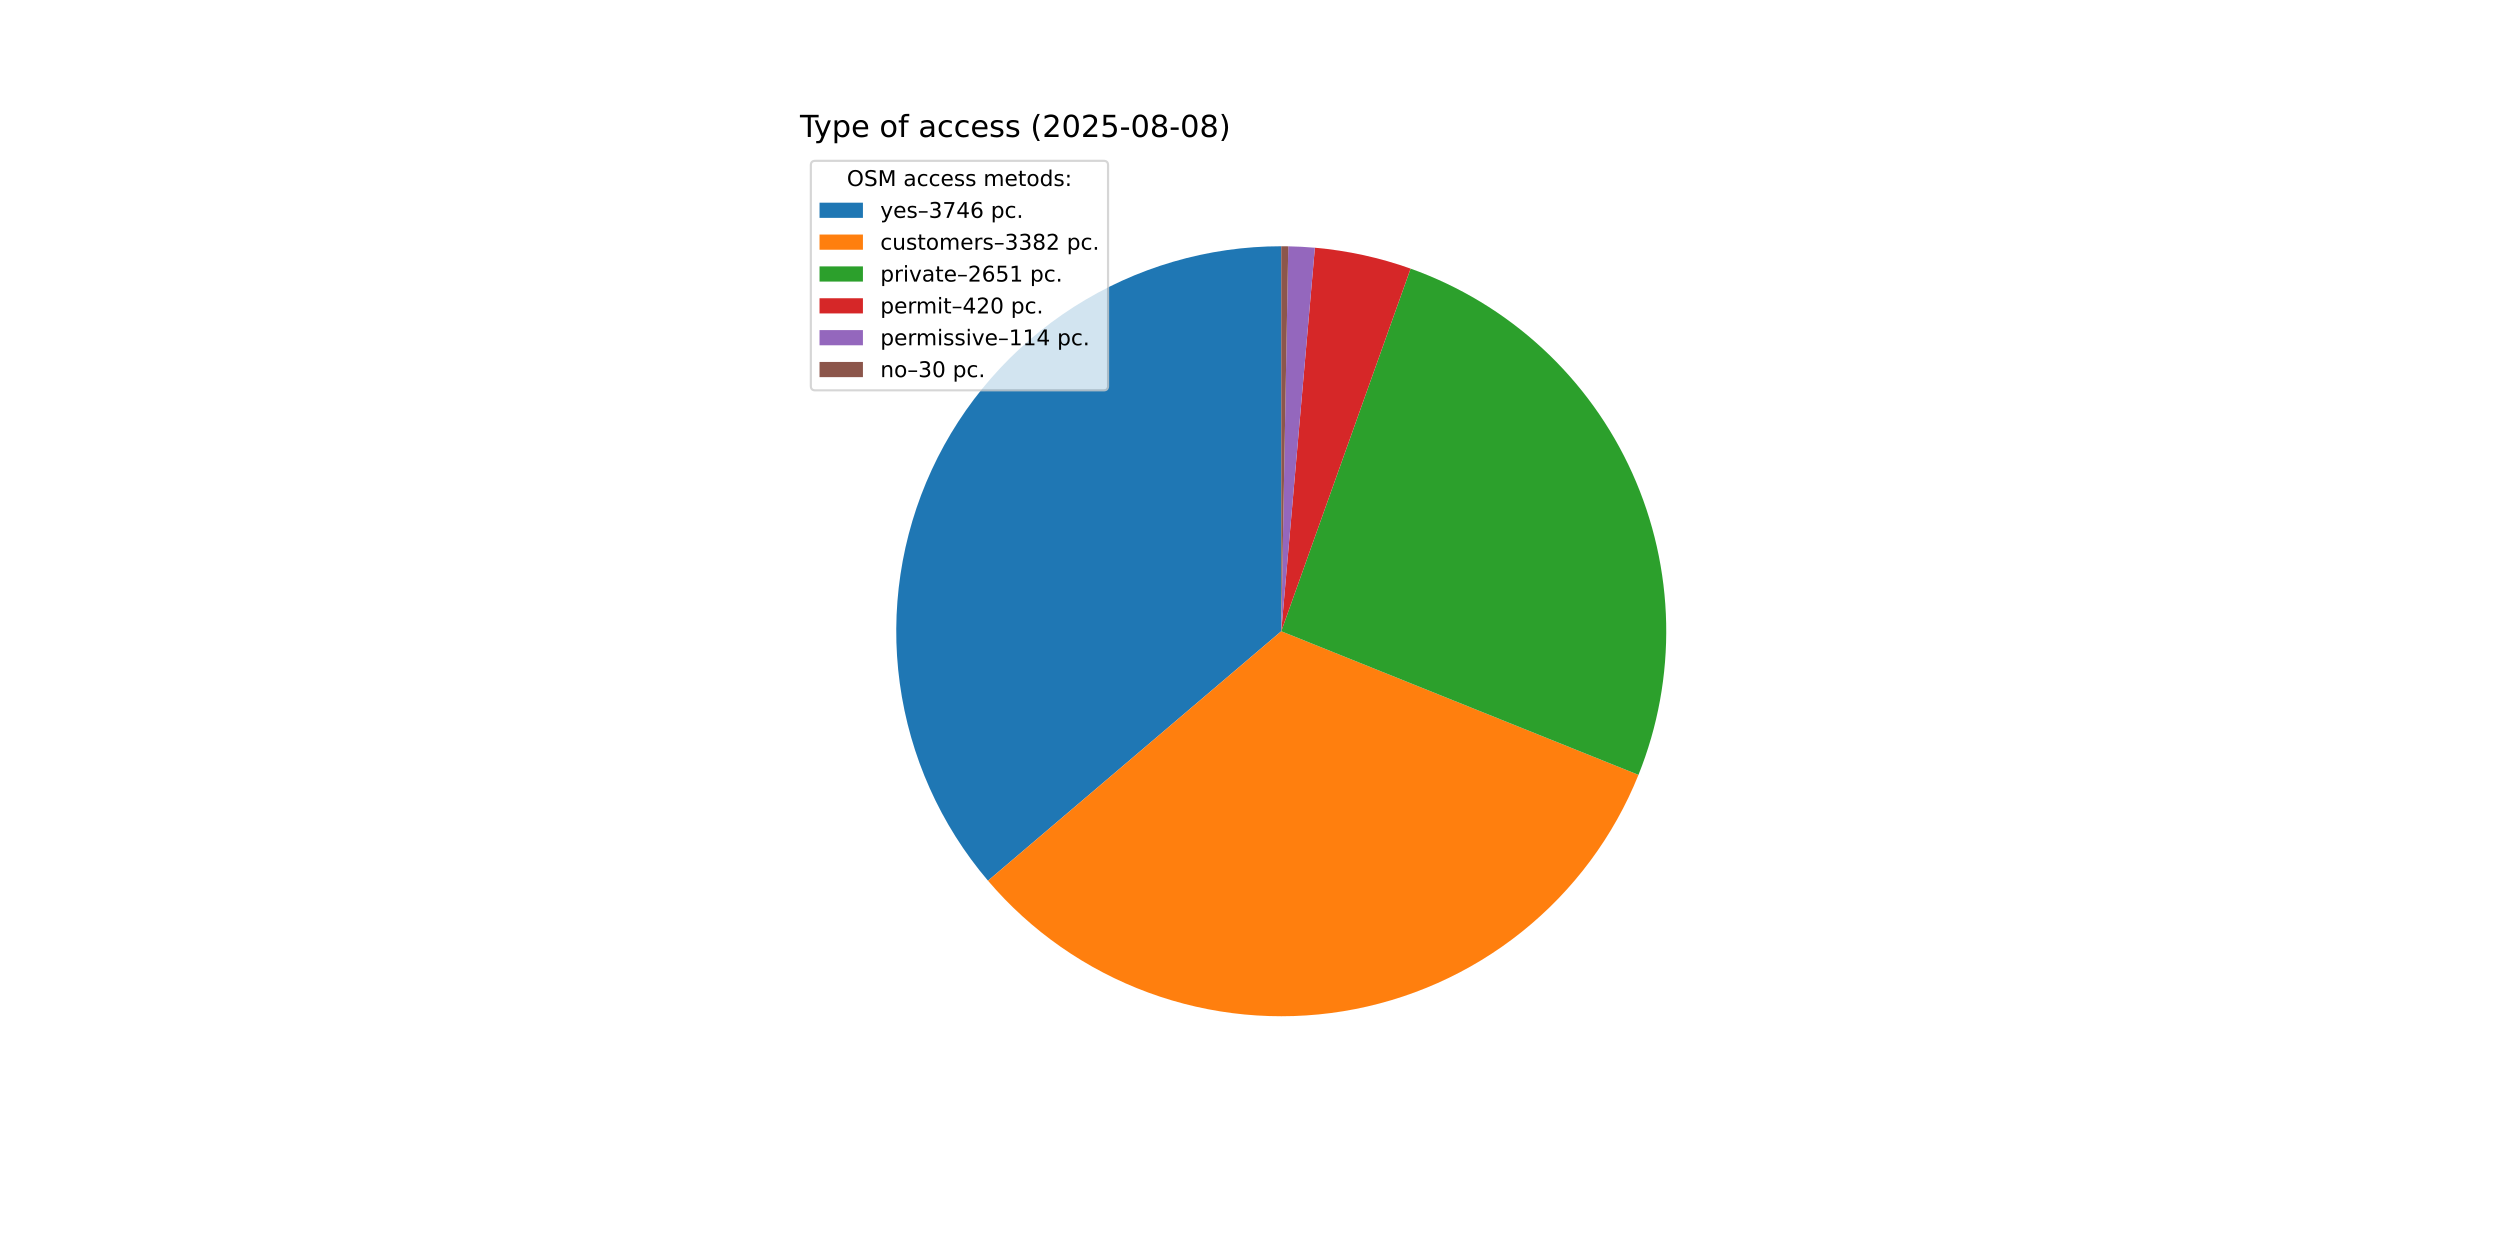
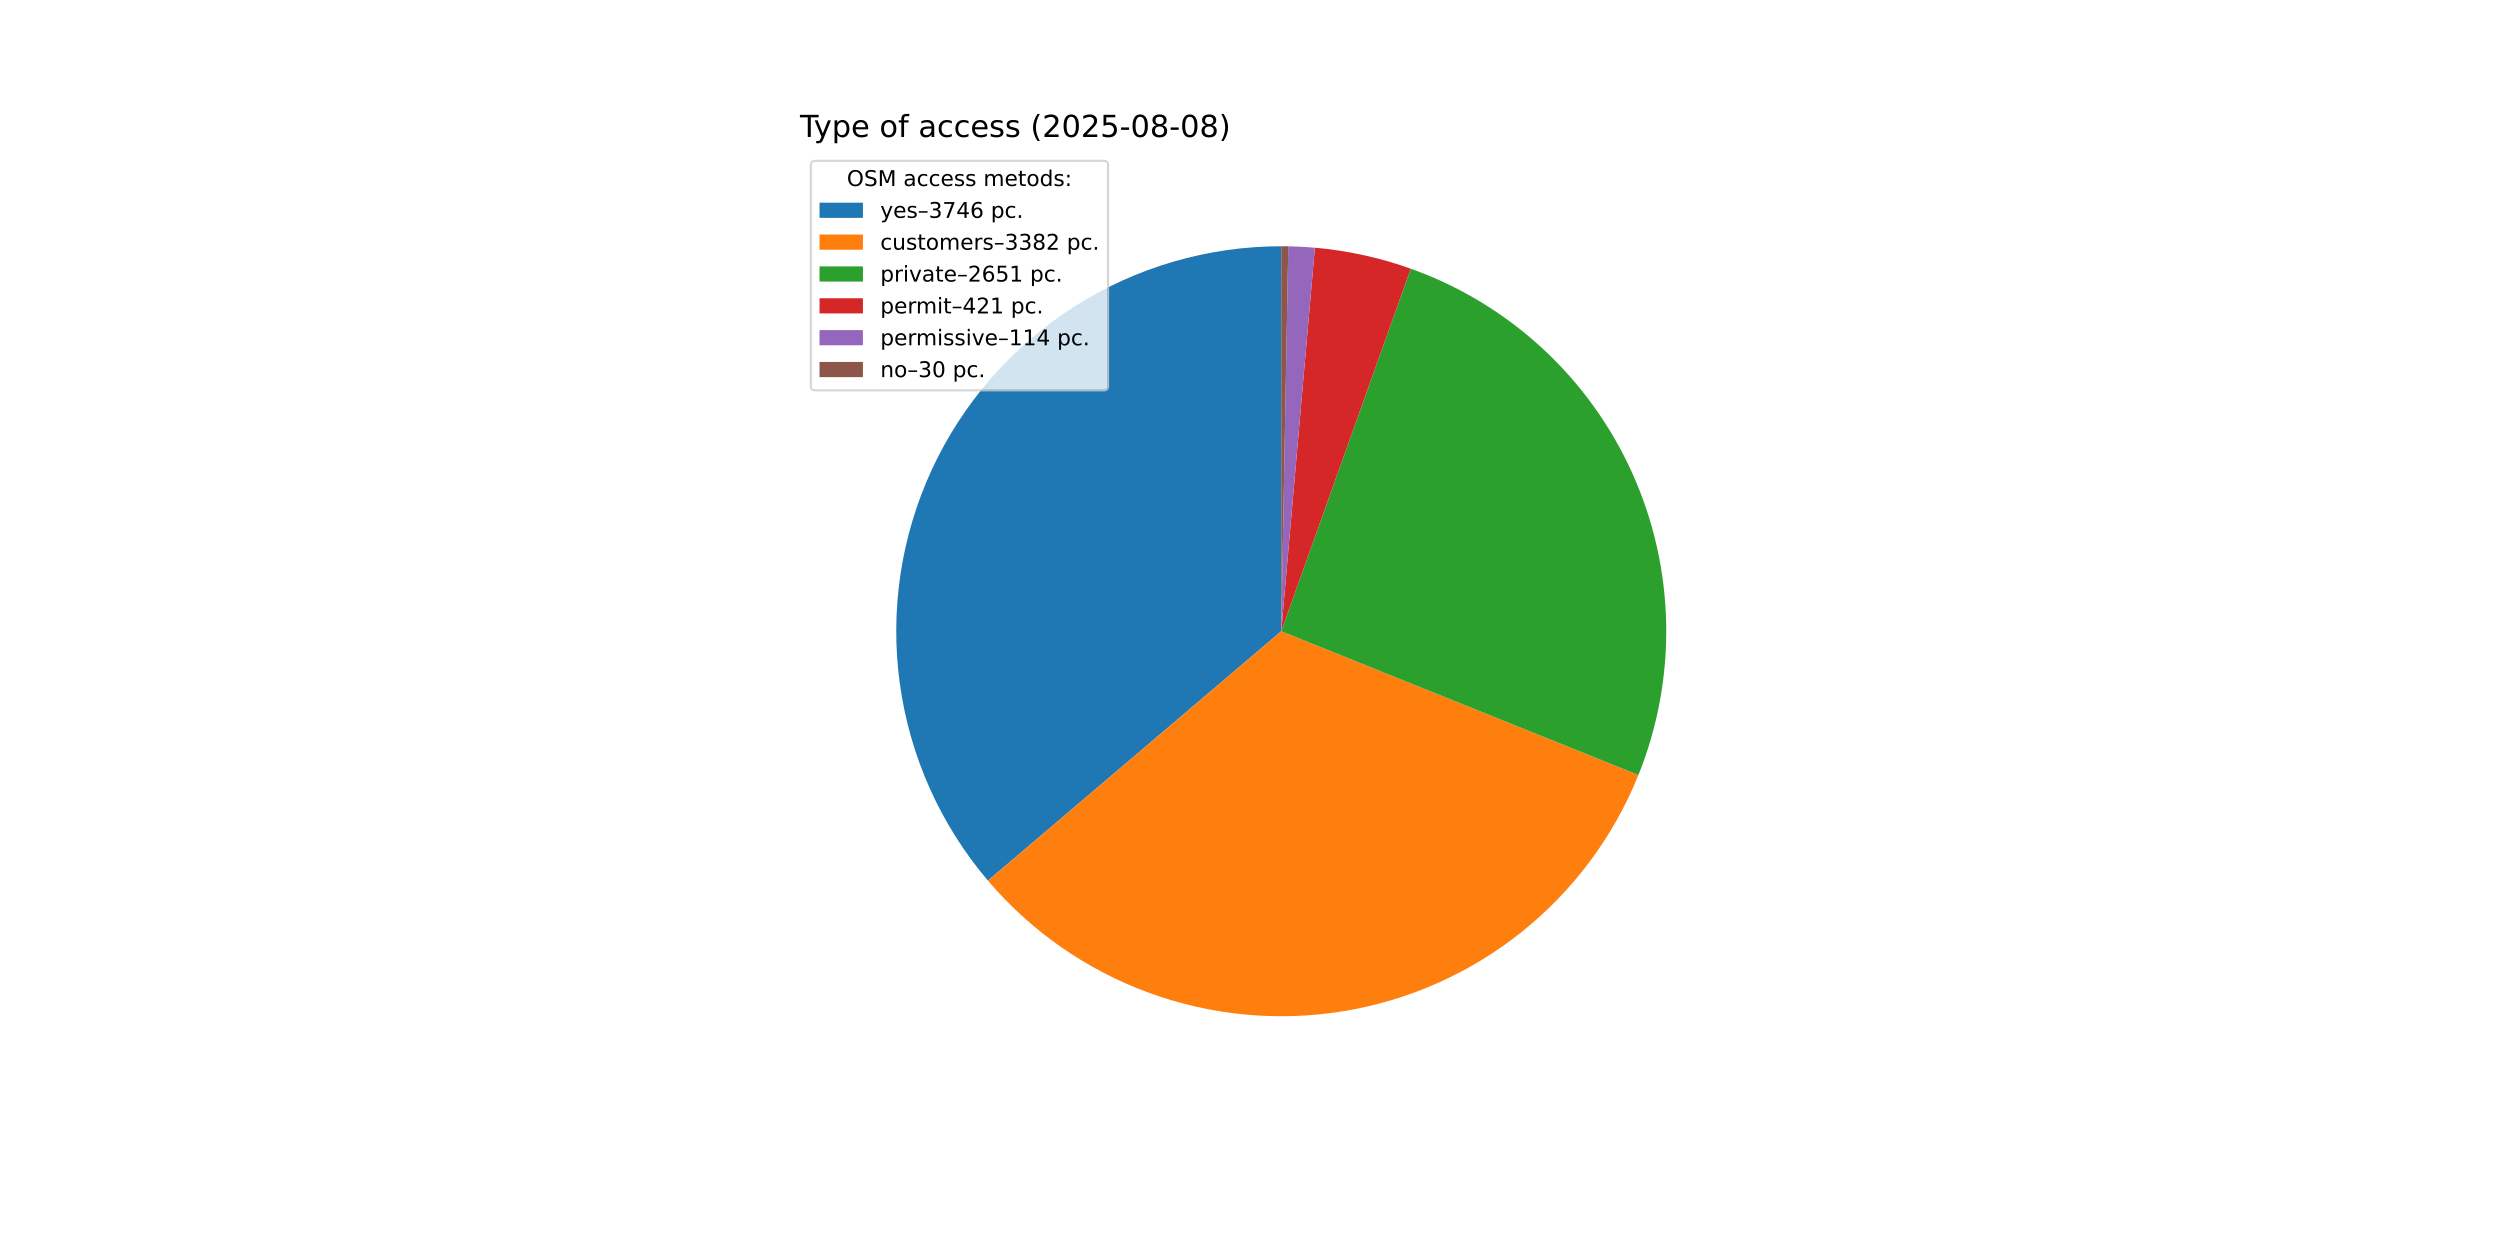
<svg xmlns="http://www.w3.org/2000/svg" xmlns:xlink="http://www.w3.org/1999/xlink" width="1152pt" height="576pt" viewBox="0 0 1152 576" version="1.1">
  <defs>
    <style type="text/css">*{stroke-linejoin: round; stroke-linecap: butt}</style>
  </defs>
  <g id="figure_1">
    <g id="patch_1">
      <path d="M 0 576  L 1152 576  L 1152 0  L 0 0  z " style="fill: #ffffff" />
    </g>
    <g id="axes_1">
      <g id="patch_2">
-         <path d="M 590.4 113.472  C 556.532 113.472 523.362 123.17 494.828 141.415  C 466.295 159.661 443.574 185.7 429.364 216.443  C 415.153 247.186 410.039 281.364 414.628 314.92  C 419.218 348.476 433.321 380.026 455.265 405.824  L 590.4 290.88  z " style="fill: #1f77b4" />
+         <path d="M 590.4 113.472  C 556.535 113.472 523.368 123.168 494.837 141.41  C 466.305 159.652 443.584 185.687 429.372 216.425  C 415.159 247.163 410.041 281.338 414.624 314.891  C 419.208 348.444 433.304 379.993 455.239 405.794  L 590.4 290.88  z " style="fill: #1f77b4" />
      </g>
      <g id="patch_3">
-         <path d="M 455.265 405.824  C 475.051 429.086 500.514 446.85 529.177 457.389  C 557.841 467.929 588.746 470.89 618.89 465.986  C 649.033 461.081 677.405 448.475 701.25 429.393  C 725.094 410.311 743.612 385.392 755.004 357.056  L 590.4 290.88  z " style="fill: #ff7f0e" />
+         <path d="M 455.239 405.794  C 475.019 429.059 500.475 446.827 529.133 457.373  C 557.791 467.919 588.692 470.889 618.834 465.995  C 648.976 461.1 677.35 448.506 701.199 429.434  C 725.047 410.363 743.573 385.453 754.976 357.125  L 590.4 290.88  z " style="fill: #ff7f0e" />
      </g>
      <g id="patch_4">
-         <path d="M 755.004 357.056  C 763.914 334.891 768.257 311.154 767.771 287.27  C 767.285 263.386 761.98 239.845 752.175 218.061  C 742.369 196.277 728.264 176.697 710.707 160.497  C 693.151 144.297 672.502 131.809 650.001 123.783  L 590.4 290.88  z " style="fill: #2ca02c" />
+         <path d="M 754.976 357.125  C 763.895 334.966 768.248 311.233 767.773 287.351  C 767.298 263.469 762.004 239.928 752.211 218.141  C 742.417 196.355 728.323 176.769 710.777 160.561  C 693.231 144.354 672.591 131.855 650.097 123.818  L 590.4 290.88  z " style="fill: #2ca02c" />
      </g>
      <g id="patch_5">
-         <path d="M 650.001 123.783  C 642.893 121.248 635.631 119.169 628.258 117.558  C 620.885 115.948 613.417 114.81 605.899 114.15  L 590.4 290.88  z " style="fill: #d62728" />
+         <path d="M 650.097 123.818  C 642.974 121.272 635.696 119.185 628.307 117.569  C 620.918 115.953 613.433 114.811 605.898 114.15  L 590.4 290.88  z " style="fill: #d62728" />
      </g>
      <g id="patch_6">
-         <path d="M 605.899 114.15  C 603.859 113.971 601.817 113.828 599.772 113.72  C 597.727 113.612 595.68 113.539 593.633 113.501  L 590.4 290.88  z " style="fill: #9467bd" />
+         <path d="M 605.898 114.15  C 603.858 113.971 601.815 113.828 599.771 113.72  C 597.726 113.612 595.68 113.539 593.633 113.501  L 590.4 290.88  z " style="fill: #9467bd" />
      </g>
      <g id="patch_7">
-         <path d="M 593.633 113.501  C 593.094 113.492 592.555 113.484 592.017 113.479  C 591.478 113.474 590.939 113.472 590.4 113.472  L 590.4 290.88  z " style="fill: #8c564b" />
+         <path d="M 593.633 113.501  C 593.094 113.492 592.555 113.484 592.016 113.479  C 591.478 113.474 590.939 113.472 590.4 113.472  L 590.4 290.88  z " style="fill: #8c564b" />
      </g>
      <g id="matplotlib.axis_1" />
      <g id="matplotlib.axis_2" />
      <g id="text_1">
        <g transform="translate(368.64 63.12) scale(0.14 -0.14)">
          <defs>
            <path id="DejaVuSans-54" d="M -19 4666  L 3928 4666  L 3928 4134  L 2272 4134  L 2272 0  L 1638 0  L 1638 4134  L -19 4134  L -19 4666  z " transform="scale(0.015625)" />
            <path id="DejaVuSans-79" d="M 2059 -325  Q 1816 -950 1584 -1140  Q 1353 -1331 966 -1331  L 506 -1331  L 506 -850  L 844 -850  Q 1081 -850 1212 -737  Q 1344 -625 1503 -206  L 1606 56  L 191 3500  L 800 3500  L 1894 763  L 2988 3500  L 3597 3500  L 2059 -325  z " transform="scale(0.015625)" />
            <path id="DejaVuSans-70" d="M 1159 525  L 1159 -1331  L 581 -1331  L 581 3500  L 1159 3500  L 1159 2969  Q 1341 3281 1617 3432  Q 1894 3584 2278 3584  Q 2916 3584 3314 3078  Q 3713 2572 3713 1747  Q 3713 922 3314 415  Q 2916 -91 2278 -91  Q 1894 -91 1617 61  Q 1341 213 1159 525  z M 3116 1747  Q 3116 2381 2855 2742  Q 2594 3103 2138 3103  Q 1681 3103 1420 2742  Q 1159 2381 1159 1747  Q 1159 1113 1420 752  Q 1681 391 2138 391  Q 2594 391 2855 752  Q 3116 1113 3116 1747  z " transform="scale(0.015625)" />
            <path id="DejaVuSans-65" d="M 3597 1894  L 3597 1613  L 953 1613  Q 991 1019 1311 708  Q 1631 397 2203 397  Q 2534 397 2845 478  Q 3156 559 3463 722  L 3463 178  Q 3153 47 2828 -22  Q 2503 -91 2169 -91  Q 1331 -91 842 396  Q 353 884 353 1716  Q 353 2575 817 3079  Q 1281 3584 2069 3584  Q 2775 3584 3186 3129  Q 3597 2675 3597 1894  z M 3022 2063  Q 3016 2534 2758 2815  Q 2500 3097 2075 3097  Q 1594 3097 1305 2825  Q 1016 2553 972 2059  L 3022 2063  z " transform="scale(0.015625)" />
            <path id="DejaVuSans-20" transform="scale(0.015625)" />
            <path id="DejaVuSans-6f" d="M 1959 3097  Q 1497 3097 1228 2736  Q 959 2375 959 1747  Q 959 1119 1226 758  Q 1494 397 1959 397  Q 2419 397 2687 759  Q 2956 1122 2956 1747  Q 2956 2369 2687 2733  Q 2419 3097 1959 3097  z M 1959 3584  Q 2709 3584 3137 3096  Q 3566 2609 3566 1747  Q 3566 888 3137 398  Q 2709 -91 1959 -91  Q 1206 -91 779 398  Q 353 888 353 1747  Q 353 2609 779 3096  Q 1206 3584 1959 3584  z " transform="scale(0.015625)" />
            <path id="DejaVuSans-66" d="M 2375 4863  L 2375 4384  L 1825 4384  Q 1516 4384 1395 4259  Q 1275 4134 1275 3809  L 1275 3500  L 2222 3500  L 2222 3053  L 1275 3053  L 1275 0  L 697 0  L 697 3053  L 147 3053  L 147 3500  L 697 3500  L 697 3744  Q 697 4328 969 4595  Q 1241 4863 1831 4863  L 2375 4863  z " transform="scale(0.015625)" />
            <path id="DejaVuSans-61" d="M 2194 1759  Q 1497 1759 1228 1600  Q 959 1441 959 1056  Q 959 750 1161 570  Q 1363 391 1709 391  Q 2188 391 2477 730  Q 2766 1069 2766 1631  L 2766 1759  L 2194 1759  z M 3341 1997  L 3341 0  L 2766 0  L 2766 531  Q 2569 213 2275 61  Q 1981 -91 1556 -91  Q 1019 -91 701 211  Q 384 513 384 1019  Q 384 1609 779 1909  Q 1175 2209 1959 2209  L 2766 2209  L 2766 2266  Q 2766 2663 2505 2880  Q 2244 3097 1772 3097  Q 1472 3097 1187 3025  Q 903 2953 641 2809  L 641 3341  Q 956 3463 1253 3523  Q 1550 3584 1831 3584  Q 2591 3584 2966 3190  Q 3341 2797 3341 1997  z " transform="scale(0.015625)" />
            <path id="DejaVuSans-63" d="M 3122 3366  L 3122 2828  Q 2878 2963 2633 3030  Q 2388 3097 2138 3097  Q 1578 3097 1268 2742  Q 959 2388 959 1747  Q 959 1106 1268 751  Q 1578 397 2138 397  Q 2388 397 2633 464  Q 2878 531 3122 666  L 3122 134  Q 2881 22 2623 -34  Q 2366 -91 2075 -91  Q 1284 -91 818 406  Q 353 903 353 1747  Q 353 2603 823 3093  Q 1294 3584 2113 3584  Q 2378 3584 2631 3529  Q 2884 3475 3122 3366  z " transform="scale(0.015625)" />
            <path id="DejaVuSans-73" d="M 2834 3397  L 2834 2853  Q 2591 2978 2328 3040  Q 2066 3103 1784 3103  Q 1356 3103 1142 2972  Q 928 2841 928 2578  Q 928 2378 1081 2264  Q 1234 2150 1697 2047  L 1894 2003  Q 2506 1872 2764 1633  Q 3022 1394 3022 966  Q 3022 478 2636 193  Q 2250 -91 1575 -91  Q 1294 -91 989 -36  Q 684 19 347 128  L 347 722  Q 666 556 975 473  Q 1284 391 1588 391  Q 1994 391 2212 530  Q 2431 669 2431 922  Q 2431 1156 2273 1281  Q 2116 1406 1581 1522  L 1381 1569  Q 847 1681 609 1914  Q 372 2147 372 2553  Q 372 3047 722 3315  Q 1072 3584 1716 3584  Q 2034 3584 2315 3537  Q 2597 3491 2834 3397  z " transform="scale(0.015625)" />
            <path id="DejaVuSans-28" d="M 1984 4856  Q 1566 4138 1362 3434  Q 1159 2731 1159 2009  Q 1159 1288 1364 580  Q 1569 -128 1984 -844  L 1484 -844  Q 1016 -109 783 600  Q 550 1309 550 2009  Q 550 2706 781 3412  Q 1013 4119 1484 4856  L 1984 4856  z " transform="scale(0.015625)" />
            <path id="DejaVuSans-32" d="M 1228 531  L 3431 531  L 3431 0  L 469 0  L 469 531  Q 828 903 1448 1529  Q 2069 2156 2228 2338  Q 2531 2678 2651 2914  Q 2772 3150 2772 3378  Q 2772 3750 2511 3984  Q 2250 4219 1831 4219  Q 1534 4219 1204 4116  Q 875 4013 500 3803  L 500 4441  Q 881 4594 1212 4672  Q 1544 4750 1819 4750  Q 2544 4750 2975 4387  Q 3406 4025 3406 3419  Q 3406 3131 3298 2873  Q 3191 2616 2906 2266  Q 2828 2175 2409 1742  Q 1991 1309 1228 531  z " transform="scale(0.015625)" />
            <path id="DejaVuSans-30" d="M 2034 4250  Q 1547 4250 1301 3770  Q 1056 3291 1056 2328  Q 1056 1369 1301 889  Q 1547 409 2034 409  Q 2525 409 2770 889  Q 3016 1369 3016 2328  Q 3016 3291 2770 3770  Q 2525 4250 2034 4250  z M 2034 4750  Q 2819 4750 3233 4129  Q 3647 3509 3647 2328  Q 3647 1150 3233 529  Q 2819 -91 2034 -91  Q 1250 -91 836 529  Q 422 1150 422 2328  Q 422 3509 836 4129  Q 1250 4750 2034 4750  z " transform="scale(0.015625)" />
            <path id="DejaVuSans-35" d="M 691 4666  L 3169 4666  L 3169 4134  L 1269 4134  L 1269 2991  Q 1406 3038 1543 3061  Q 1681 3084 1819 3084  Q 2600 3084 3056 2656  Q 3513 2228 3513 1497  Q 3513 744 3044 326  Q 2575 -91 1722 -91  Q 1428 -91 1123 -41  Q 819 9 494 109  L 494 744  Q 775 591 1075 516  Q 1375 441 1709 441  Q 2250 441 2565 725  Q 2881 1009 2881 1497  Q 2881 1984 2565 2268  Q 2250 2553 1709 2553  Q 1456 2553 1204 2497  Q 953 2441 691 2322  L 691 4666  z " transform="scale(0.015625)" />
            <path id="DejaVuSans-2d" d="M 313 2009  L 1997 2009  L 1997 1497  L 313 1497  L 313 2009  z " transform="scale(0.015625)" />
            <path id="DejaVuSans-38" d="M 2034 2216  Q 1584 2216 1326 1975  Q 1069 1734 1069 1313  Q 1069 891 1326 650  Q 1584 409 2034 409  Q 2484 409 2743 651  Q 3003 894 3003 1313  Q 3003 1734 2745 1975  Q 2488 2216 2034 2216  z M 1403 2484  Q 997 2584 770 2862  Q 544 3141 544 3541  Q 544 4100 942 4425  Q 1341 4750 2034 4750  Q 2731 4750 3128 4425  Q 3525 4100 3525 3541  Q 3525 3141 3298 2862  Q 3072 2584 2669 2484  Q 3125 2378 3379 2068  Q 3634 1759 3634 1313  Q 3634 634 3220 271  Q 2806 -91 2034 -91  Q 1263 -91 848 271  Q 434 634 434 1313  Q 434 1759 690 2068  Q 947 2378 1403 2484  z M 1172 3481  Q 1172 3119 1398 2916  Q 1625 2713 2034 2713  Q 2441 2713 2670 2916  Q 2900 3119 2900 3481  Q 2900 3844 2670 4047  Q 2441 4250 2034 4250  Q 1625 4250 1398 4047  Q 1172 3844 1172 3481  z " transform="scale(0.015625)" />
            <path id="DejaVuSans-29" d="M 513 4856  L 1013 4856  Q 1481 4119 1714 3412  Q 1947 2706 1947 2009  Q 1947 1309 1714 600  Q 1481 -109 1013 -844  L 513 -844  Q 928 -128 1133 580  Q 1338 1288 1338 2009  Q 1338 2731 1133 3434  Q 928 4138 513 4856  z " transform="scale(0.015625)" />
          </defs>
          <use xlink:href="#DejaVuSans-54" />
          <use xlink:href="#DejaVuSans-79" x="45.459" />
          <use xlink:href="#DejaVuSans-70" x="104.639" />
          <use xlink:href="#DejaVuSans-65" x="168.115" />
          <use xlink:href="#DejaVuSans-20" x="229.639" />
          <use xlink:href="#DejaVuSans-6f" x="261.426" />
          <use xlink:href="#DejaVuSans-66" x="322.607" />
          <use xlink:href="#DejaVuSans-20" x="357.812" />
          <use xlink:href="#DejaVuSans-61" x="389.6" />
          <use xlink:href="#DejaVuSans-63" x="450.879" />
          <use xlink:href="#DejaVuSans-63" x="505.859" />
          <use xlink:href="#DejaVuSans-65" x="560.84" />
          <use xlink:href="#DejaVuSans-73" x="622.363" />
          <use xlink:href="#DejaVuSans-73" x="674.463" />
          <use xlink:href="#DejaVuSans-20" x="726.562" />
          <use xlink:href="#DejaVuSans-28" x="758.35" />
          <use xlink:href="#DejaVuSans-32" x="797.363" />
          <use xlink:href="#DejaVuSans-30" x="860.986" />
          <use xlink:href="#DejaVuSans-32" x="924.609" />
          <use xlink:href="#DejaVuSans-35" x="988.232" />
          <use xlink:href="#DejaVuSans-2d" x="1051.855" />
          <use xlink:href="#DejaVuSans-30" x="1087.939" />
          <use xlink:href="#DejaVuSans-38" x="1151.562" />
          <use xlink:href="#DejaVuSans-2d" x="1215.186" />
          <use xlink:href="#DejaVuSans-30" x="1251.27" />
          <use xlink:href="#DejaVuSans-38" x="1314.893" />
          <use xlink:href="#DejaVuSans-29" x="1378.516" />
        </g>
      </g>
      <g id="legend_1">
        <g id="patch_8">
          <path d="M 375.64 179.867  L 508.592 179.867  Q 510.592 179.867 510.592 177.867  L 510.592 76.12  Q 510.592 74.12 508.592 74.12  L 375.64 74.12  Q 373.64 74.12 373.64 76.12  L 373.64 177.867  Q 373.64 179.867 375.64 179.867  z " style="fill: #ffffff; opacity: 0.8; stroke: #cccccc; stroke-linejoin: miter" />
        </g>
        <g id="text_2">
          <g transform="translate(390.2353 85.71844) scale(0.1 -0.1)">
            <defs>
              <path id="DejaVuSans-4f" d="M 2522 4238  Q 1834 4238 1429 3725  Q 1025 3213 1025 2328  Q 1025 1447 1429 934  Q 1834 422 2522 422  Q 3209 422 3611 934  Q 4013 1447 4013 2328  Q 4013 3213 3611 3725  Q 3209 4238 2522 4238  z M 2522 4750  Q 3503 4750 4090 4092  Q 4678 3434 4678 2328  Q 4678 1225 4090 567  Q 3503 -91 2522 -91  Q 1538 -91 948 565  Q 359 1222 359 2328  Q 359 3434 948 4092  Q 1538 4750 2522 4750  z " transform="scale(0.015625)" />
              <path id="DejaVuSans-53" d="M 3425 4513  L 3425 3897  Q 3066 4069 2747 4153  Q 2428 4238 2131 4238  Q 1616 4238 1336 4038  Q 1056 3838 1056 3469  Q 1056 3159 1242 3001  Q 1428 2844 1947 2747  L 2328 2669  Q 3034 2534 3370 2195  Q 3706 1856 3706 1288  Q 3706 609 3251 259  Q 2797 -91 1919 -91  Q 1588 -91 1214 -16  Q 841 59 441 206  L 441 856  Q 825 641 1194 531  Q 1563 422 1919 422  Q 2459 422 2753 634  Q 3047 847 3047 1241  Q 3047 1584 2836 1778  Q 2625 1972 2144 2069  L 1759 2144  Q 1053 2284 737 2584  Q 422 2884 422 3419  Q 422 4038 858 4394  Q 1294 4750 2059 4750  Q 2388 4750 2728 4690  Q 3069 4631 3425 4513  z " transform="scale(0.015625)" />
              <path id="DejaVuSans-4d" d="M 628 4666  L 1569 4666  L 2759 1491  L 3956 4666  L 4897 4666  L 4897 0  L 4281 0  L 4281 4097  L 3078 897  L 2444 897  L 1241 4097  L 1241 0  L 628 0  L 628 4666  z " transform="scale(0.015625)" />
              <path id="DejaVuSans-6d" d="M 3328 2828  Q 3544 3216 3844 3400  Q 4144 3584 4550 3584  Q 5097 3584 5394 3201  Q 5691 2819 5691 2113  L 5691 0  L 5113 0  L 5113 2094  Q 5113 2597 4934 2840  Q 4756 3084 4391 3084  Q 3944 3084 3684 2787  Q 3425 2491 3425 1978  L 3425 0  L 2847 0  L 2847 2094  Q 2847 2600 2669 2842  Q 2491 3084 2119 3084  Q 1678 3084 1418 2786  Q 1159 2488 1159 1978  L 1159 0  L 581 0  L 581 3500  L 1159 3500  L 1159 2956  Q 1356 3278 1631 3431  Q 1906 3584 2284 3584  Q 2666 3584 2933 3390  Q 3200 3197 3328 2828  z " transform="scale(0.015625)" />
              <path id="DejaVuSans-74" d="M 1172 4494  L 1172 3500  L 2356 3500  L 2356 3053  L 1172 3053  L 1172 1153  Q 1172 725 1289 603  Q 1406 481 1766 481  L 2356 481  L 2356 0  L 1766 0  Q 1100 0 847 248  Q 594 497 594 1153  L 594 3053  L 172 3053  L 172 3500  L 594 3500  L 594 4494  L 1172 4494  z " transform="scale(0.015625)" />
              <path id="DejaVuSans-64" d="M 2906 2969  L 2906 4863  L 3481 4863  L 3481 0  L 2906 0  L 2906 525  Q 2725 213 2448 61  Q 2172 -91 1784 -91  Q 1150 -91 751 415  Q 353 922 353 1747  Q 353 2572 751 3078  Q 1150 3584 1784 3584  Q 2172 3584 2448 3432  Q 2725 3281 2906 2969  z M 947 1747  Q 947 1113 1208 752  Q 1469 391 1925 391  Q 2381 391 2643 752  Q 2906 1113 2906 1747  Q 2906 2381 2643 2742  Q 2381 3103 1925 3103  Q 1469 3103 1208 2742  Q 947 2381 947 1747  z " transform="scale(0.015625)" />
              <path id="DejaVuSans-3a" d="M 750 794  L 1409 794  L 1409 0  L 750 0  L 750 794  z M 750 3309  L 1409 3309  L 1409 2516  L 750 2516  L 750 3309  z " transform="scale(0.015625)" />
            </defs>
            <use xlink:href="#DejaVuSans-4f" />
            <use xlink:href="#DejaVuSans-53" x="78.711" />
            <use xlink:href="#DejaVuSans-4d" x="142.188" />
            <use xlink:href="#DejaVuSans-20" x="228.467" />
            <use xlink:href="#DejaVuSans-61" x="260.254" />
            <use xlink:href="#DejaVuSans-63" x="321.533" />
            <use xlink:href="#DejaVuSans-63" x="376.514" />
            <use xlink:href="#DejaVuSans-65" x="431.494" />
            <use xlink:href="#DejaVuSans-73" x="493.018" />
            <use xlink:href="#DejaVuSans-73" x="545.117" />
            <use xlink:href="#DejaVuSans-20" x="597.217" />
            <use xlink:href="#DejaVuSans-6d" x="629.004" />
            <use xlink:href="#DejaVuSans-65" x="726.416" />
            <use xlink:href="#DejaVuSans-74" x="787.939" />
            <use xlink:href="#DejaVuSans-6f" x="827.148" />
            <use xlink:href="#DejaVuSans-64" x="888.33" />
            <use xlink:href="#DejaVuSans-73" x="951.807" />
            <use xlink:href="#DejaVuSans-3a" x="1003.906" />
          </g>
        </g>
        <g id="patch_9">
          <path d="M 377.64 100.397  L 397.64 100.397  L 397.64 93.397  L 377.64 93.397  z " style="fill: #1f77b4" />
        </g>
        <g id="text_3">
          <g transform="translate(405.64 100.3966) scale(0.1 -0.1)">
            <defs>
              <path id="DejaVuSans-2013" d="M 313 1978  L 2888 1978  L 2888 1528  L 313 1528  L 313 1978  z " transform="scale(0.015625)" />
              <path id="DejaVuSans-33" d="M 2597 2516  Q 3050 2419 3304 2112  Q 3559 1806 3559 1356  Q 3559 666 3084 287  Q 2609 -91 1734 -91  Q 1441 -91 1130 -33  Q 819 25 488 141  L 488 750  Q 750 597 1062 519  Q 1375 441 1716 441  Q 2309 441 2620 675  Q 2931 909 2931 1356  Q 2931 1769 2642 2001  Q 2353 2234 1838 2234  L 1294 2234  L 1294 2753  L 1863 2753  Q 2328 2753 2575 2939  Q 2822 3125 2822 3475  Q 2822 3834 2567 4026  Q 2313 4219 1838 4219  Q 1578 4219 1281 4162  Q 984 4106 628 3988  L 628 4550  Q 988 4650 1302 4700  Q 1616 4750 1894 4750  Q 2613 4750 3031 4423  Q 3450 4097 3450 3541  Q 3450 3153 3228 2886  Q 3006 2619 2597 2516  z " transform="scale(0.015625)" />
              <path id="DejaVuSans-37" d="M 525 4666  L 3525 4666  L 3525 4397  L 1831 0  L 1172 0  L 2766 4134  L 525 4134  L 525 4666  z " transform="scale(0.015625)" />
              <path id="DejaVuSans-34" d="M 2419 4116  L 825 1625  L 2419 1625  L 2419 4116  z M 2253 4666  L 3047 4666  L 3047 1625  L 3713 1625  L 3713 1100  L 3047 1100  L 3047 0  L 2419 0  L 2419 1100  L 313 1100  L 313 1709  L 2253 4666  z " transform="scale(0.015625)" />
              <path id="DejaVuSans-36" d="M 2113 2584  Q 1688 2584 1439 2293  Q 1191 2003 1191 1497  Q 1191 994 1439 701  Q 1688 409 2113 409  Q 2538 409 2786 701  Q 3034 994 3034 1497  Q 3034 2003 2786 2293  Q 2538 2584 2113 2584  z M 3366 4563  L 3366 3988  Q 3128 4100 2886 4159  Q 2644 4219 2406 4219  Q 1781 4219 1451 3797  Q 1122 3375 1075 2522  Q 1259 2794 1537 2939  Q 1816 3084 2150 3084  Q 2853 3084 3261 2657  Q 3669 2231 3669 1497  Q 3669 778 3244 343  Q 2819 -91 2113 -91  Q 1303 -91 875 529  Q 447 1150 447 2328  Q 447 3434 972 4092  Q 1497 4750 2381 4750  Q 2619 4750 2861 4703  Q 3103 4656 3366 4563  z " transform="scale(0.015625)" />
              <path id="DejaVuSans-2e" d="M 684 794  L 1344 794  L 1344 0  L 684 0  L 684 794  z " transform="scale(0.015625)" />
            </defs>
            <use xlink:href="#DejaVuSans-79" />
            <use xlink:href="#DejaVuSans-65" x="59.18" />
            <use xlink:href="#DejaVuSans-73" x="120.703" />
            <use xlink:href="#DejaVuSans-2013" x="172.803" />
            <use xlink:href="#DejaVuSans-33" x="222.803" />
            <use xlink:href="#DejaVuSans-37" x="286.426" />
            <use xlink:href="#DejaVuSans-34" x="350.049" />
            <use xlink:href="#DejaVuSans-36" x="413.672" />
            <use xlink:href="#DejaVuSans-20" x="477.295" />
            <use xlink:href="#DejaVuSans-70" x="509.082" />
            <use xlink:href="#DejaVuSans-63" x="572.559" />
            <use xlink:href="#DejaVuSans-2e" x="627.539" />
          </g>
        </g>
        <g id="patch_10">
          <path d="M 377.64 115.075  L 397.64 115.075  L 397.64 108.075  L 377.64 108.075  z " style="fill: #ff7f0e" />
        </g>
        <g id="text_4">
          <g transform="translate(405.64 115.0747) scale(0.1 -0.1)">
            <defs>
              <path id="DejaVuSans-75" d="M 544 1381  L 544 3500  L 1119 3500  L 1119 1403  Q 1119 906 1312 657  Q 1506 409 1894 409  Q 2359 409 2629 706  Q 2900 1003 2900 1516  L 2900 3500  L 3475 3500  L 3475 0  L 2900 0  L 2900 538  Q 2691 219 2414 64  Q 2138 -91 1772 -91  Q 1169 -91 856 284  Q 544 659 544 1381  z M 1991 3584  L 1991 3584  z " transform="scale(0.015625)" />
              <path id="DejaVuSans-72" d="M 2631 2963  Q 2534 3019 2420 3045  Q 2306 3072 2169 3072  Q 1681 3072 1420 2755  Q 1159 2438 1159 1844  L 1159 0  L 581 0  L 581 3500  L 1159 3500  L 1159 2956  Q 1341 3275 1631 3429  Q 1922 3584 2338 3584  Q 2397 3584 2469 3576  Q 2541 3569 2628 3553  L 2631 2963  z " transform="scale(0.015625)" />
            </defs>
            <use xlink:href="#DejaVuSans-63" />
            <use xlink:href="#DejaVuSans-75" x="54.98" />
            <use xlink:href="#DejaVuSans-73" x="118.359" />
            <use xlink:href="#DejaVuSans-74" x="170.459" />
            <use xlink:href="#DejaVuSans-6f" x="209.668" />
            <use xlink:href="#DejaVuSans-6d" x="270.85" />
            <use xlink:href="#DejaVuSans-65" x="368.262" />
            <use xlink:href="#DejaVuSans-72" x="429.785" />
            <use xlink:href="#DejaVuSans-73" x="470.898" />
            <use xlink:href="#DejaVuSans-2013" x="522.998" />
            <use xlink:href="#DejaVuSans-33" x="572.998" />
            <use xlink:href="#DejaVuSans-33" x="636.621" />
            <use xlink:href="#DejaVuSans-38" x="700.244" />
            <use xlink:href="#DejaVuSans-32" x="763.867" />
            <use xlink:href="#DejaVuSans-20" x="827.49" />
            <use xlink:href="#DejaVuSans-70" x="859.277" />
            <use xlink:href="#DejaVuSans-63" x="922.754" />
            <use xlink:href="#DejaVuSans-2e" x="977.734" />
          </g>
        </g>
        <g id="patch_11">
          <path d="M 377.64 129.753  L 397.64 129.753  L 397.64 122.753  L 377.64 122.753  z " style="fill: #2ca02c" />
        </g>
        <g id="text_5">
          <g transform="translate(405.64 129.7528) scale(0.1 -0.1)">
            <defs>
              <path id="DejaVuSans-69" d="M 603 3500  L 1178 3500  L 1178 0  L 603 0  L 603 3500  z M 603 4863  L 1178 4863  L 1178 4134  L 603 4134  L 603 4863  z " transform="scale(0.015625)" />
              <path id="DejaVuSans-76" d="M 191 3500  L 800 3500  L 1894 563  L 2988 3500  L 3597 3500  L 2284 0  L 1503 0  L 191 3500  z " transform="scale(0.015625)" />
              <path id="DejaVuSans-31" d="M 794 531  L 1825 531  L 1825 4091  L 703 3866  L 703 4441  L 1819 4666  L 2450 4666  L 2450 531  L 3481 531  L 3481 0  L 794 0  L 794 531  z " transform="scale(0.015625)" />
            </defs>
            <use xlink:href="#DejaVuSans-70" />
            <use xlink:href="#DejaVuSans-72" x="63.477" />
            <use xlink:href="#DejaVuSans-69" x="104.59" />
            <use xlink:href="#DejaVuSans-76" x="132.373" />
            <use xlink:href="#DejaVuSans-61" x="191.553" />
            <use xlink:href="#DejaVuSans-74" x="252.832" />
            <use xlink:href="#DejaVuSans-65" x="292.041" />
            <use xlink:href="#DejaVuSans-2013" x="353.564" />
            <use xlink:href="#DejaVuSans-32" x="403.564" />
            <use xlink:href="#DejaVuSans-36" x="467.188" />
            <use xlink:href="#DejaVuSans-35" x="530.811" />
            <use xlink:href="#DejaVuSans-31" x="594.434" />
            <use xlink:href="#DejaVuSans-20" x="658.057" />
            <use xlink:href="#DejaVuSans-70" x="689.844" />
            <use xlink:href="#DejaVuSans-63" x="753.32" />
            <use xlink:href="#DejaVuSans-2e" x="808.301" />
          </g>
        </g>
        <g id="patch_12">
          <path d="M 377.64 144.431  L 397.64 144.431  L 397.64 137.431  L 377.64 137.431  z " style="fill: #d62728" />
        </g>
        <g id="text_6">
          <g transform="translate(405.64 144.4309) scale(0.1 -0.1)">
            <use xlink:href="#DejaVuSans-70" />
            <use xlink:href="#DejaVuSans-65" x="63.477" />
            <use xlink:href="#DejaVuSans-72" x="125" />
            <use xlink:href="#DejaVuSans-6d" x="164.363" />
            <use xlink:href="#DejaVuSans-69" x="261.775" />
            <use xlink:href="#DejaVuSans-74" x="289.559" />
            <use xlink:href="#DejaVuSans-2013" x="328.768" />
            <use xlink:href="#DejaVuSans-34" x="378.768" />
            <use xlink:href="#DejaVuSans-32" x="442.391" />
-             <use xlink:href="#DejaVuSans-30" x="506.014" />
+             <use xlink:href="#DejaVuSans-31" x="506.014" />
            <use xlink:href="#DejaVuSans-20" x="569.637" />
            <use xlink:href="#DejaVuSans-70" x="601.424" />
            <use xlink:href="#DejaVuSans-63" x="664.9" />
            <use xlink:href="#DejaVuSans-2e" x="719.881" />
          </g>
        </g>
        <g id="patch_13">
          <path d="M 377.64 159.109  L 397.64 159.109  L 397.64 152.109  L 377.64 152.109  z " style="fill: #9467bd" />
        </g>
        <g id="text_7">
          <g transform="translate(405.64 159.1091) scale(0.1 -0.1)">
            <use xlink:href="#DejaVuSans-70" />
            <use xlink:href="#DejaVuSans-65" x="63.477" />
            <use xlink:href="#DejaVuSans-72" x="125" />
            <use xlink:href="#DejaVuSans-6d" x="164.363" />
            <use xlink:href="#DejaVuSans-69" x="261.775" />
            <use xlink:href="#DejaVuSans-73" x="289.559" />
            <use xlink:href="#DejaVuSans-73" x="341.658" />
            <use xlink:href="#DejaVuSans-69" x="393.758" />
            <use xlink:href="#DejaVuSans-76" x="421.541" />
            <use xlink:href="#DejaVuSans-65" x="480.721" />
            <use xlink:href="#DejaVuSans-2013" x="542.244" />
            <use xlink:href="#DejaVuSans-31" x="592.244" />
            <use xlink:href="#DejaVuSans-31" x="655.867" />
            <use xlink:href="#DejaVuSans-34" x="719.49" />
            <use xlink:href="#DejaVuSans-20" x="783.113" />
            <use xlink:href="#DejaVuSans-70" x="814.9" />
            <use xlink:href="#DejaVuSans-63" x="878.377" />
            <use xlink:href="#DejaVuSans-2e" x="933.357" />
          </g>
        </g>
        <g id="patch_14">
          <path d="M 377.64 173.787  L 397.64 173.787  L 397.64 166.787  L 377.64 166.787  z " style="fill: #8c564b" />
        </g>
        <g id="text_8">
          <g transform="translate(405.64 173.7872) scale(0.1 -0.1)">
            <defs>
              <path id="DejaVuSans-6e" d="M 3513 2113  L 3513 0  L 2938 0  L 2938 2094  Q 2938 2591 2744 2837  Q 2550 3084 2163 3084  Q 1697 3084 1428 2787  Q 1159 2491 1159 1978  L 1159 0  L 581 0  L 581 3500  L 1159 3500  L 1159 2956  Q 1366 3272 1645 3428  Q 1925 3584 2291 3584  Q 2894 3584 3203 3211  Q 3513 2838 3513 2113  z " transform="scale(0.015625)" />
            </defs>
            <use xlink:href="#DejaVuSans-6e" />
            <use xlink:href="#DejaVuSans-6f" x="63.379" />
            <use xlink:href="#DejaVuSans-2013" x="124.561" />
            <use xlink:href="#DejaVuSans-33" x="174.561" />
            <use xlink:href="#DejaVuSans-30" x="238.184" />
            <use xlink:href="#DejaVuSans-20" x="301.807" />
            <use xlink:href="#DejaVuSans-70" x="333.594" />
            <use xlink:href="#DejaVuSans-63" x="397.07" />
            <use xlink:href="#DejaVuSans-2e" x="452.051" />
          </g>
        </g>
      </g>
    </g>
  </g>
</svg>
